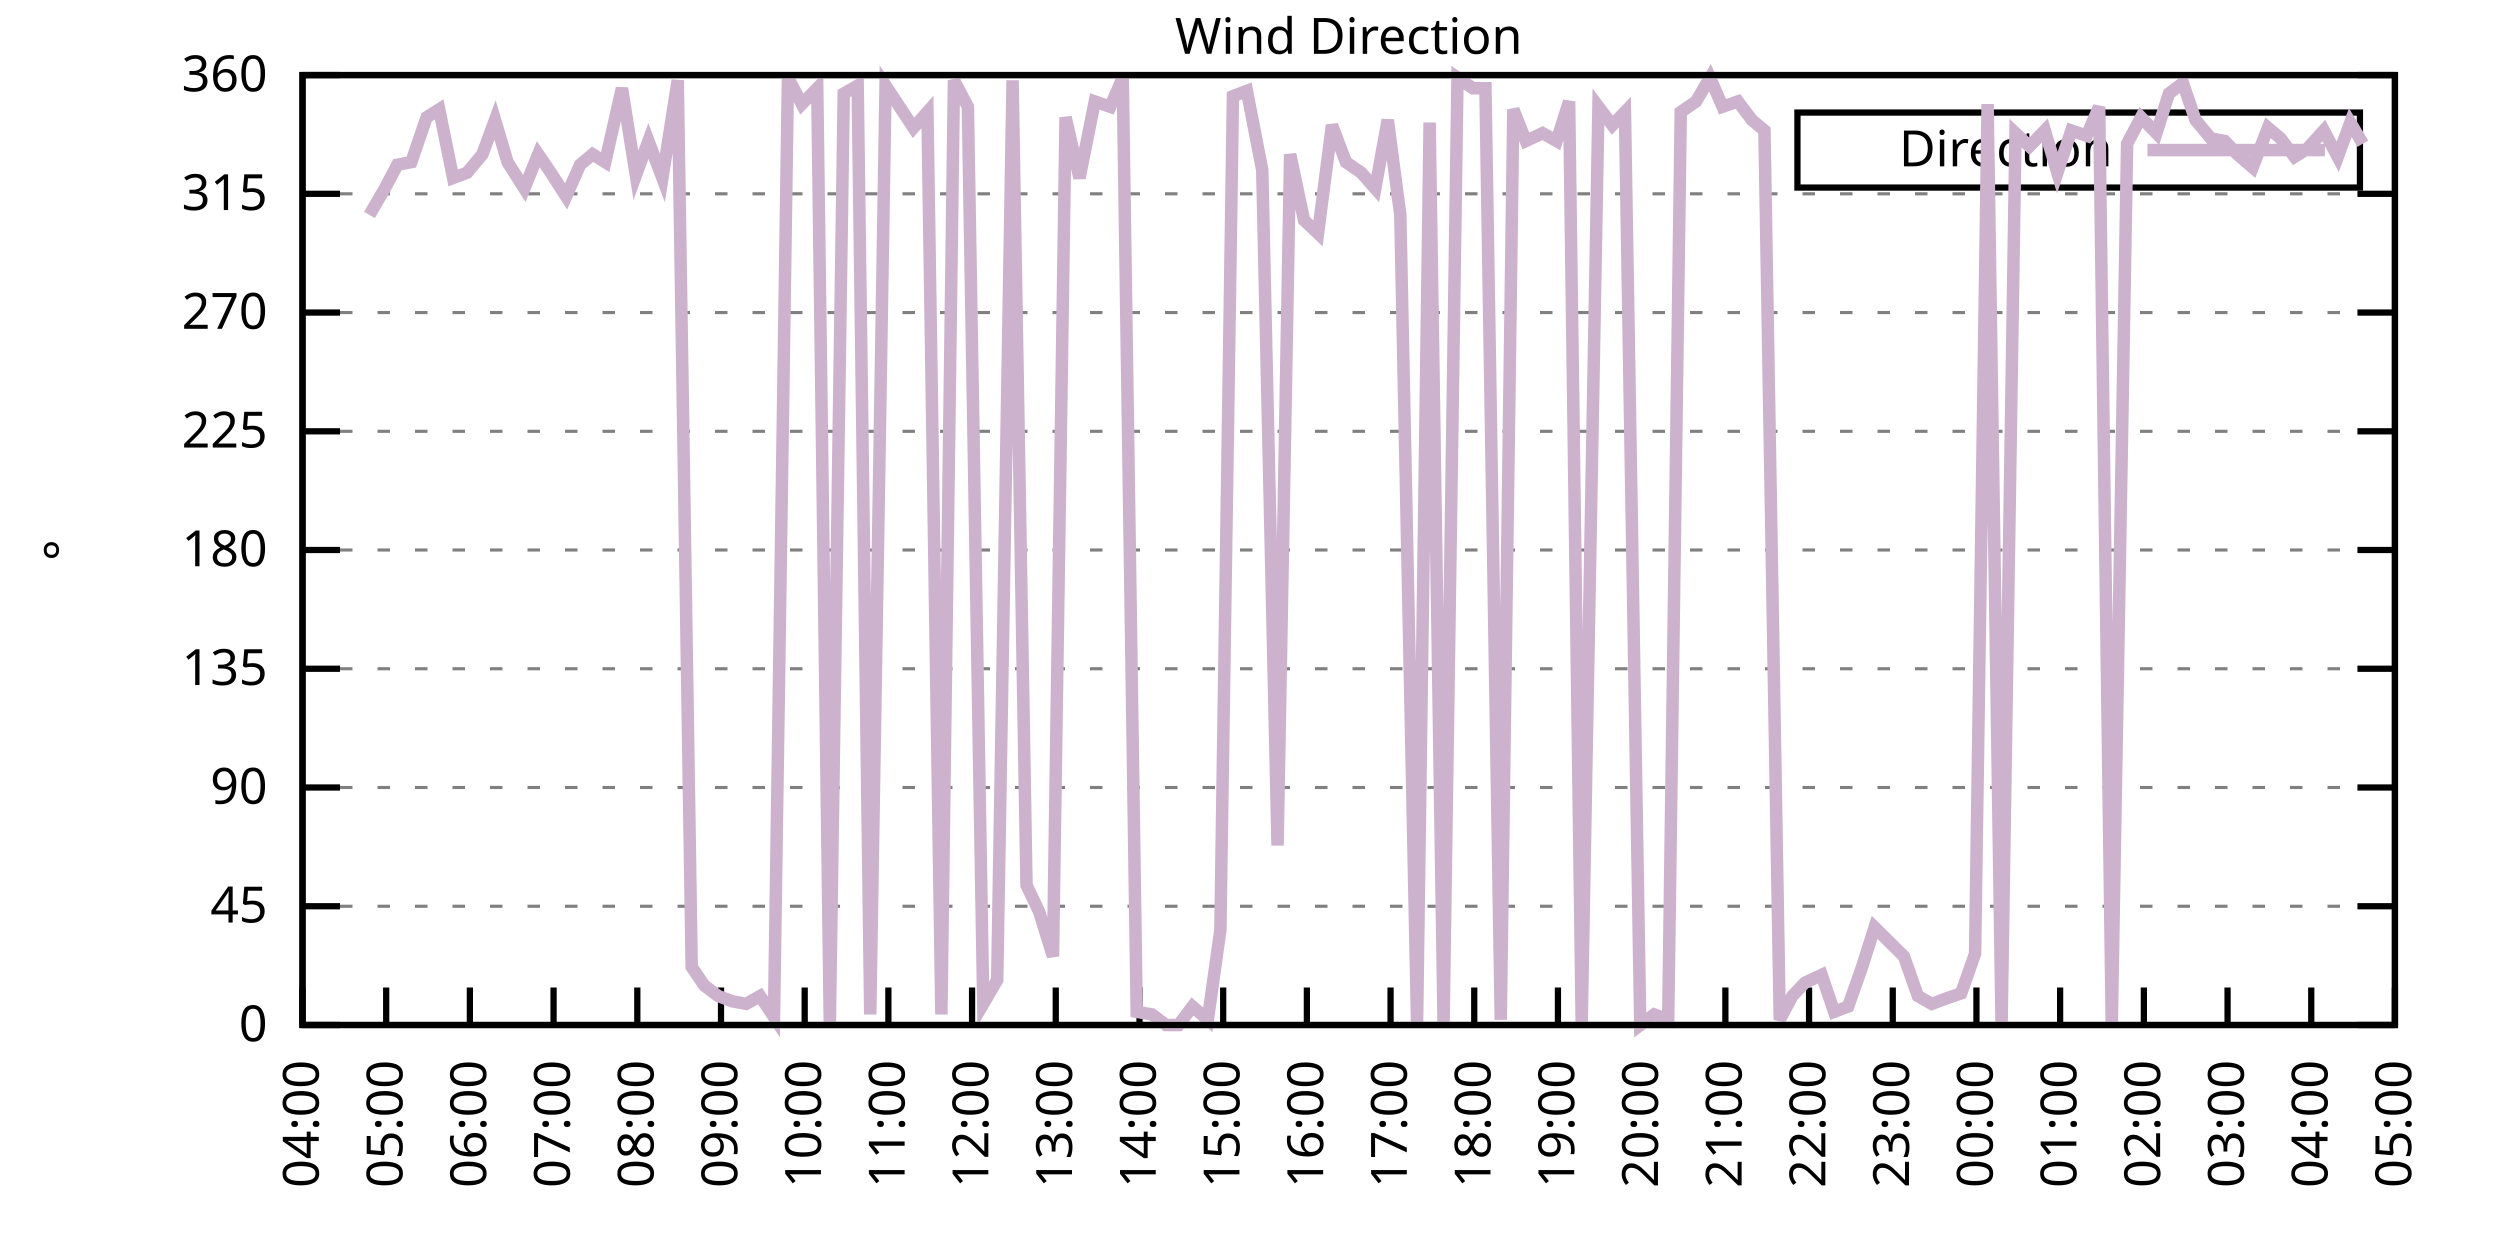
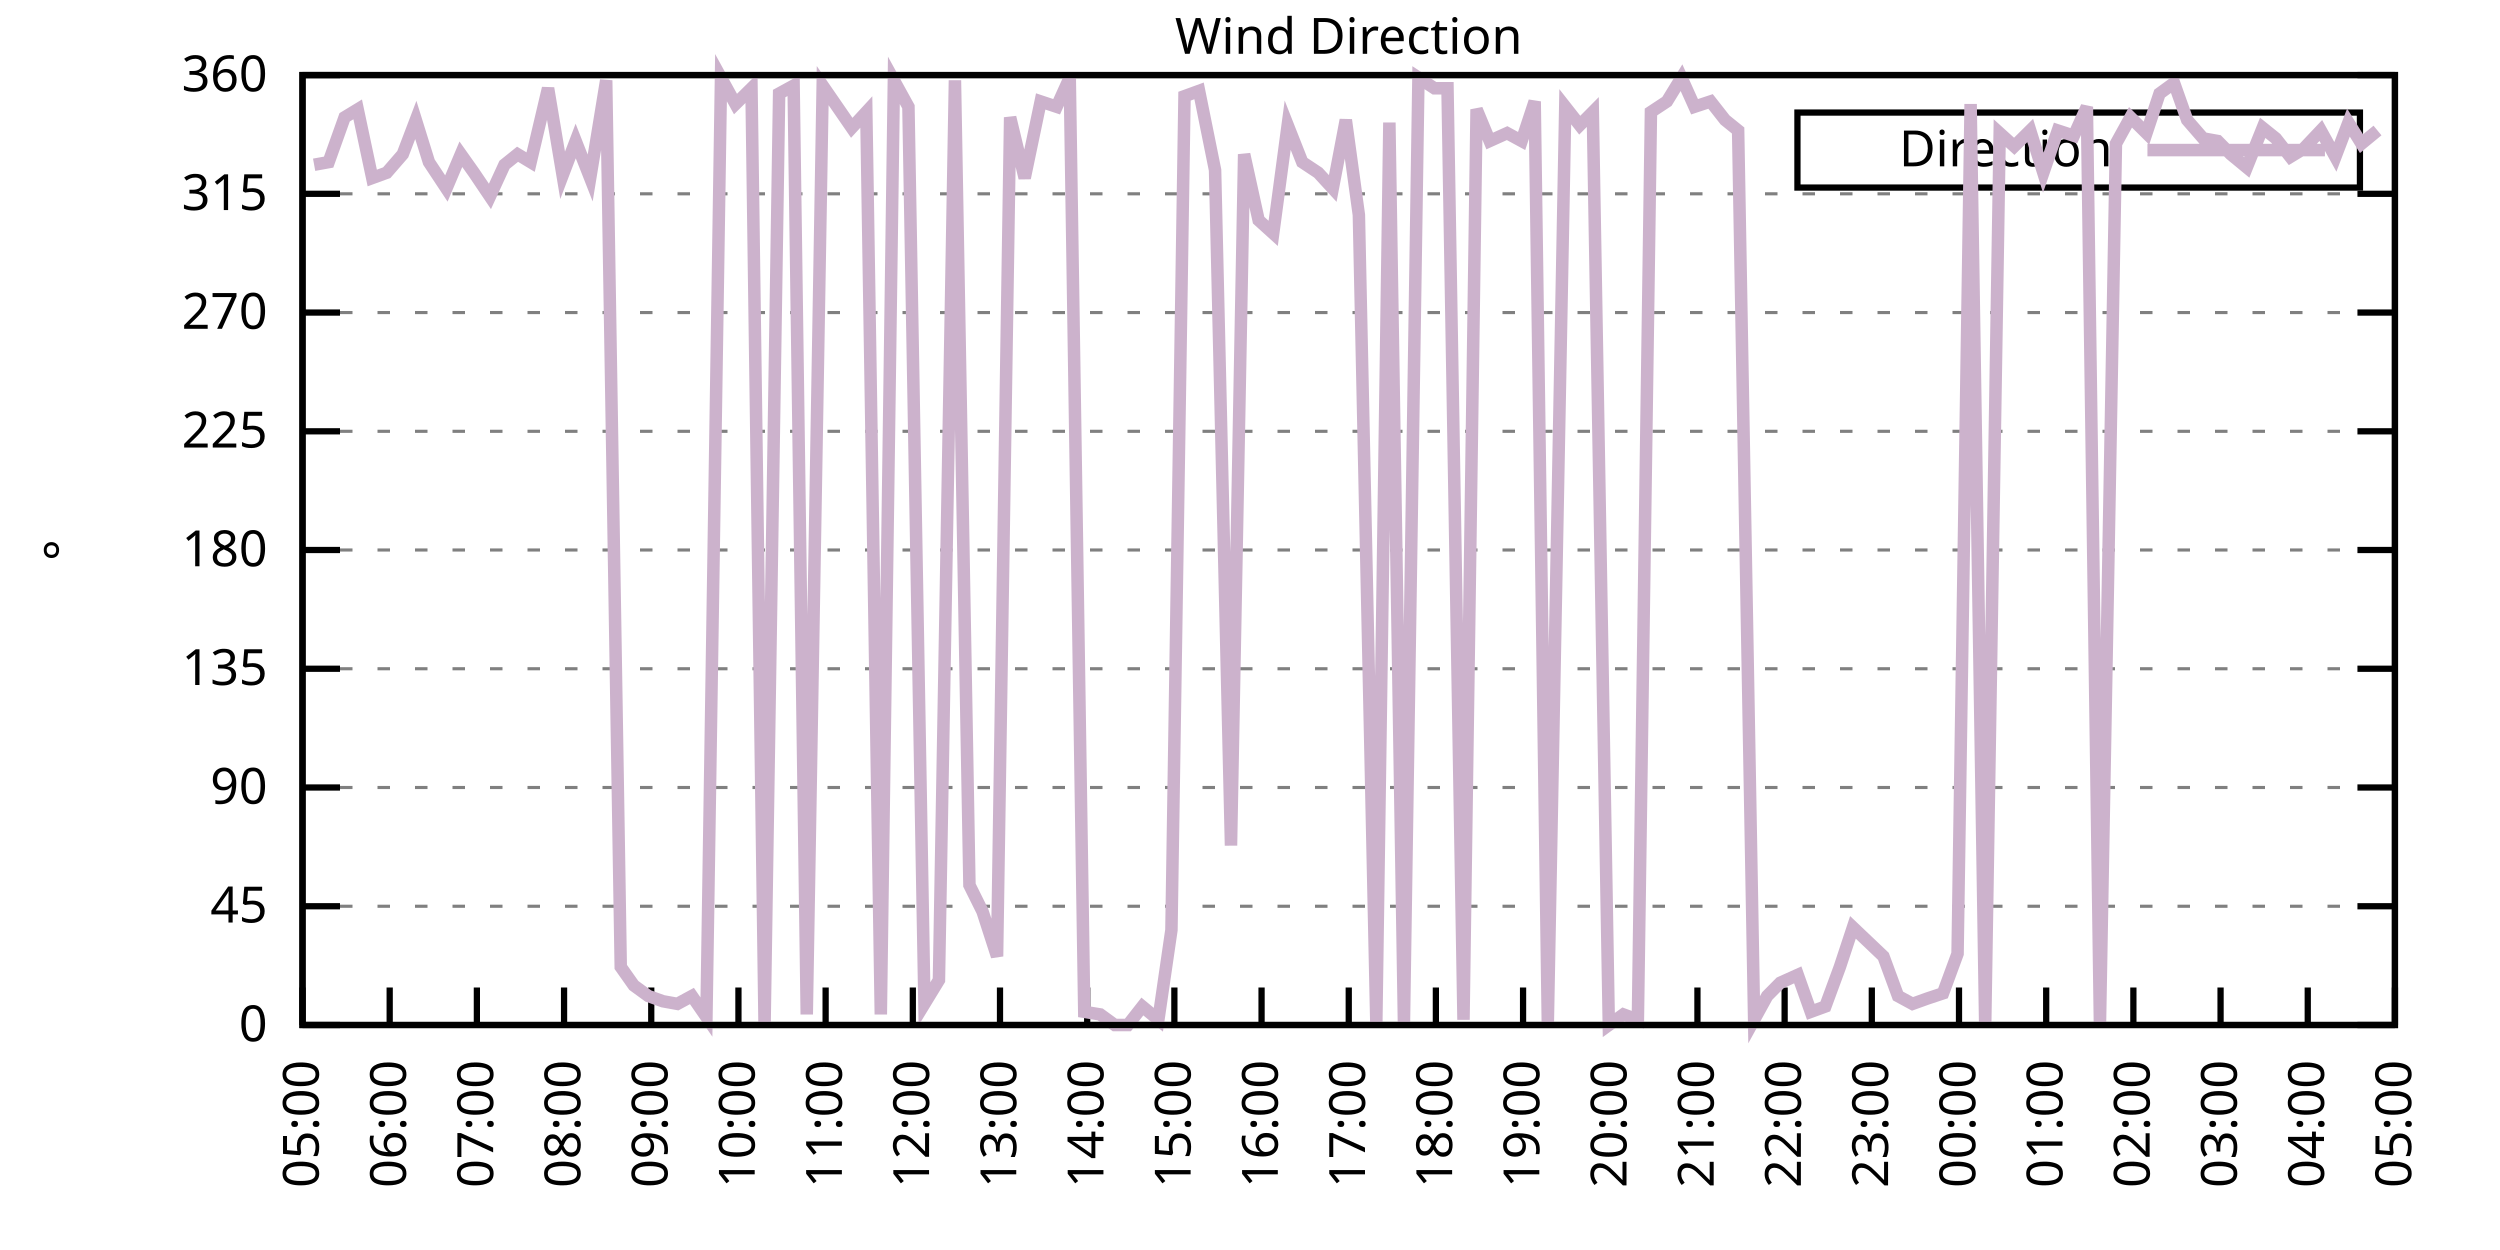
<svg xmlns="http://www.w3.org/2000/svg" xmlns:xlink="http://www.w3.org/1999/xlink" width="400" height="200" viewBox="0 0 400 200">
  <g id="gnuplot_canvas">
    <rect x="0" y="0" width="400" height="200" fill="none" />
    <defs>
      <circle id="gpDot" r="0.5" stroke-width="0.5" stroke="currentColor" />
      <path id="gpPt0" stroke-width="0.333" stroke="currentColor" d="M-1,0 h2 M0,-1 v2" />
      <path id="gpPt1" stroke-width="0.333" stroke="currentColor" d="M-1,-1 L1,1 M1,-1 L-1,1" />
      <path id="gpPt2" stroke-width="0.333" stroke="currentColor" d="M-1,0 L1,0 M0,-1 L0,1 M-1,-1 L1,1 M-1,1 L1,-1" />
      <rect id="gpPt3" stroke-width="0.333" stroke="currentColor" x="-1" y="-1" width="2" height="2" />
      <rect id="gpPt4" stroke-width="0.333" stroke="currentColor" fill="currentColor" x="-1" y="-1" width="2" height="2" />
      <circle id="gpPt5" stroke-width="0.333" stroke="currentColor" cx="0" cy="0" r="1" />
      <use xlink:href="#gpPt5" id="gpPt6" fill="currentColor" stroke="none" />
      <path id="gpPt7" stroke-width="0.333" stroke="currentColor" d="M0,-1.33 L-1.33,0.67 L1.33,0.67 z" />
      <use xlink:href="#gpPt7" id="gpPt8" fill="currentColor" stroke="none" />
      <use xlink:href="#gpPt7" id="gpPt9" stroke="currentColor" transform="rotate(180)" />
      <use xlink:href="#gpPt9" id="gpPt10" fill="currentColor" stroke="none" />
      <use xlink:href="#gpPt3" id="gpPt11" stroke="currentColor" transform="rotate(45)" />
      <use xlink:href="#gpPt11" id="gpPt12" fill="currentColor" stroke="none" />
      <path id="gpPt13" stroke-width="0.333" stroke="currentColor" d="M0,1.330 L1.265,0.411 L0.782,-1.067 L-0.782,-1.076 L-1.265,0.411 z" />
      <use xlink:href="#gpPt13" id="gpPt14" fill="currentColor" stroke="none" />
      <filter id="textbox" filterUnits="objectBoundingBox" x="0" y="0" height="1" width="1">
        <feFlood flood-color="white" flood-opacity="1" result="bgnd" />
        <feComposite in="SourceGraphic" in2="bgnd" operator="atop" />
      </filter>
      <filter id="greybox" filterUnits="objectBoundingBox" x="0" y="0" height="1" width="1">
        <feFlood flood-color="lightgrey" flood-opacity="1" result="grey" />
        <feComposite in="SourceGraphic" in2="grey" operator="atop" />
      </filter>
    </defs>
    <g fill="none" color="white" stroke="currentColor" stroke-width="1.00" stroke-linecap="butt" stroke-linejoin="miter">
</g>
    <g fill="none" color="black" stroke="currentColor" stroke-width="1.00" stroke-linecap="butt" stroke-linejoin="miter">
      <g stroke="none" shape-rendering="crispEdges">
        <polygon fill="rgb(255, 255, 255)" points="48.40,164.00 383.18,164.00 383.18,12.02 48.40,12.02 " />
      </g>
    </g>
    <g fill="none" color="black" stroke="currentColor" stroke-width="1.00" stroke-linecap="butt" stroke-linejoin="miter">
</g>
    <g fill="none" color="black" stroke="black" stroke-width="0.50" stroke-linecap="butt" stroke-linejoin="miter">
</g>
    <g fill="none" color="gray" stroke="currentColor" stroke-width="0.50" stroke-linecap="butt" stroke-linejoin="miter">
      <path stroke="gray" stroke-dasharray="2,4" class="gridline" d="M48.40,164.00 L383.19,164.00  " />
    </g>
    <g fill="none" color="gray" stroke="gray" stroke-width="1.00" stroke-linecap="butt" stroke-linejoin="miter">
</g>
    <g fill="none" color="black" stroke="currentColor" stroke-width="1.00" stroke-linecap="butt" stroke-linejoin="miter">
      <path stroke="black" d="M48.40,164.00 L54.40,164.00 M383.19,164.00 L377.19,164.00  " />
      <g transform="translate(42.80,166.60)" stroke="none" fill="black" font-family="Sans" font-size="8.00" text-anchor="end">
        <text>
          <tspan font-family="Sans"> 0</tspan>
        </text>
      </g>
    </g>
    <g fill="none" color="black" stroke="currentColor" stroke-width="1.00" stroke-linecap="butt" stroke-linejoin="miter">
</g>
    <g fill="none" color="black" stroke="black" stroke-width="0.50" stroke-linecap="butt" stroke-linejoin="miter">
</g>
    <g fill="none" color="gray" stroke="currentColor" stroke-width="0.50" stroke-linecap="butt" stroke-linejoin="miter">
      <path stroke="gray" stroke-dasharray="2,4" class="gridline" d="M48.40,145.00 L383.19,145.00  " />
    </g>
    <g fill="none" color="gray" stroke="gray" stroke-width="1.00" stroke-linecap="butt" stroke-linejoin="miter">
</g>
    <g fill="none" color="black" stroke="currentColor" stroke-width="1.00" stroke-linecap="butt" stroke-linejoin="miter">
      <path stroke="black" d="M48.40,145.00 L54.40,145.00 M383.19,145.00 L377.19,145.00  " />
      <g transform="translate(42.80,147.60)" stroke="none" fill="black" font-family="Sans" font-size="8.00" text-anchor="end">
        <text>
          <tspan font-family="Sans"> 45</tspan>
        </text>
      </g>
    </g>
    <g fill="none" color="black" stroke="currentColor" stroke-width="1.00" stroke-linecap="butt" stroke-linejoin="miter">
</g>
    <g fill="none" color="black" stroke="black" stroke-width="0.50" stroke-linecap="butt" stroke-linejoin="miter">
</g>
    <g fill="none" color="gray" stroke="currentColor" stroke-width="0.50" stroke-linecap="butt" stroke-linejoin="miter">
      <path stroke="gray" stroke-dasharray="2,4" class="gridline" d="M48.40,126.00 L383.19,126.00  " />
    </g>
    <g fill="none" color="gray" stroke="gray" stroke-width="1.00" stroke-linecap="butt" stroke-linejoin="miter">
</g>
    <g fill="none" color="black" stroke="currentColor" stroke-width="1.00" stroke-linecap="butt" stroke-linejoin="miter">
      <path stroke="black" d="M48.40,126.00 L54.40,126.00 M383.19,126.00 L377.19,126.00  " />
      <g transform="translate(42.80,128.60)" stroke="none" fill="black" font-family="Sans" font-size="8.00" text-anchor="end">
        <text>
          <tspan font-family="Sans"> 90</tspan>
        </text>
      </g>
    </g>
    <g fill="none" color="black" stroke="currentColor" stroke-width="1.00" stroke-linecap="butt" stroke-linejoin="miter">
</g>
    <g fill="none" color="black" stroke="black" stroke-width="0.50" stroke-linecap="butt" stroke-linejoin="miter">
</g>
    <g fill="none" color="gray" stroke="currentColor" stroke-width="0.50" stroke-linecap="butt" stroke-linejoin="miter">
      <path stroke="gray" stroke-dasharray="2,4" class="gridline" d="M48.40,107.00 L383.19,107.00  " />
    </g>
    <g fill="none" color="gray" stroke="gray" stroke-width="1.00" stroke-linecap="butt" stroke-linejoin="miter">
</g>
    <g fill="none" color="black" stroke="currentColor" stroke-width="1.00" stroke-linecap="butt" stroke-linejoin="miter">
      <path stroke="black" d="M48.40,107.00 L54.40,107.00 M383.19,107.00 L377.19,107.00  " />
      <g transform="translate(42.80,109.60)" stroke="none" fill="black" font-family="Sans" font-size="8.00" text-anchor="end">
        <text>
          <tspan font-family="Sans"> 135</tspan>
        </text>
      </g>
    </g>
    <g fill="none" color="black" stroke="currentColor" stroke-width="1.00" stroke-linecap="butt" stroke-linejoin="miter">
</g>
    <g fill="none" color="black" stroke="black" stroke-width="0.50" stroke-linecap="butt" stroke-linejoin="miter">
</g>
    <g fill="none" color="gray" stroke="currentColor" stroke-width="0.50" stroke-linecap="butt" stroke-linejoin="miter">
      <path stroke="gray" stroke-dasharray="2,4" class="gridline" d="M48.40,88.00 L383.19,88.00  " />
    </g>
    <g fill="none" color="gray" stroke="gray" stroke-width="1.00" stroke-linecap="butt" stroke-linejoin="miter">
</g>
    <g fill="none" color="black" stroke="currentColor" stroke-width="1.00" stroke-linecap="butt" stroke-linejoin="miter">
      <path stroke="black" d="M48.40,88.00 L54.40,88.00 M383.19,88.00 L377.19,88.00  " />
      <g transform="translate(42.80,90.60)" stroke="none" fill="black" font-family="Sans" font-size="8.00" text-anchor="end">
        <text>
          <tspan font-family="Sans"> 180</tspan>
        </text>
      </g>
    </g>
    <g fill="none" color="black" stroke="currentColor" stroke-width="1.00" stroke-linecap="butt" stroke-linejoin="miter">
</g>
    <g fill="none" color="black" stroke="black" stroke-width="0.50" stroke-linecap="butt" stroke-linejoin="miter">
</g>
    <g fill="none" color="gray" stroke="currentColor" stroke-width="0.50" stroke-linecap="butt" stroke-linejoin="miter">
      <path stroke="gray" stroke-dasharray="2,4" class="gridline" d="M48.40,69.01 L383.19,69.01  " />
    </g>
    <g fill="none" color="gray" stroke="gray" stroke-width="1.00" stroke-linecap="butt" stroke-linejoin="miter">
</g>
    <g fill="none" color="black" stroke="currentColor" stroke-width="1.00" stroke-linecap="butt" stroke-linejoin="miter">
      <path stroke="black" d="M48.40,69.01 L54.40,69.01 M383.19,69.01 L377.19,69.01  " />
      <g transform="translate(42.80,71.61)" stroke="none" fill="black" font-family="Sans" font-size="8.00" text-anchor="end">
        <text>
          <tspan font-family="Sans"> 225</tspan>
        </text>
      </g>
    </g>
    <g fill="none" color="black" stroke="currentColor" stroke-width="1.00" stroke-linecap="butt" stroke-linejoin="miter">
</g>
    <g fill="none" color="black" stroke="black" stroke-width="0.50" stroke-linecap="butt" stroke-linejoin="miter">
</g>
    <g fill="none" color="gray" stroke="currentColor" stroke-width="0.50" stroke-linecap="butt" stroke-linejoin="miter">
      <path stroke="gray" stroke-dasharray="2,4" class="gridline" d="M48.40,50.01 L383.19,50.01  " />
    </g>
    <g fill="none" color="gray" stroke="gray" stroke-width="1.00" stroke-linecap="butt" stroke-linejoin="miter">
</g>
    <g fill="none" color="black" stroke="currentColor" stroke-width="1.00" stroke-linecap="butt" stroke-linejoin="miter">
      <path stroke="black" d="M48.40,50.01 L54.40,50.01 M383.19,50.01 L377.19,50.01  " />
      <g transform="translate(42.80,52.61)" stroke="none" fill="black" font-family="Sans" font-size="8.00" text-anchor="end">
        <text>
          <tspan font-family="Sans"> 270</tspan>
        </text>
      </g>
    </g>
    <g fill="none" color="black" stroke="currentColor" stroke-width="1.00" stroke-linecap="butt" stroke-linejoin="miter">
</g>
    <g fill="none" color="black" stroke="black" stroke-width="0.50" stroke-linecap="butt" stroke-linejoin="miter">
</g>
    <g fill="none" color="gray" stroke="currentColor" stroke-width="0.50" stroke-linecap="butt" stroke-linejoin="miter">
      <path stroke="gray" stroke-dasharray="2,4" class="gridline" d="M48.40,31.01 L383.19,31.01  " />
    </g>
    <g fill="none" color="gray" stroke="gray" stroke-width="1.00" stroke-linecap="butt" stroke-linejoin="miter">
</g>
    <g fill="none" color="black" stroke="currentColor" stroke-width="1.00" stroke-linecap="butt" stroke-linejoin="miter">
      <path stroke="black" d="M48.40,31.01 L54.40,31.01 M383.19,31.01 L377.19,31.01  " />
      <g transform="translate(42.80,33.61)" stroke="none" fill="black" font-family="Sans" font-size="8.00" text-anchor="end">
        <text>
          <tspan font-family="Sans"> 315</tspan>
        </text>
      </g>
    </g>
    <g fill="none" color="black" stroke="currentColor" stroke-width="1.00" stroke-linecap="butt" stroke-linejoin="miter">
</g>
    <g fill="none" color="black" stroke="black" stroke-width="0.50" stroke-linecap="butt" stroke-linejoin="miter">
</g>
    <g fill="none" color="gray" stroke="currentColor" stroke-width="0.50" stroke-linecap="butt" stroke-linejoin="miter">
      <path stroke="gray" stroke-dasharray="2,4" class="gridline" d="M48.40,12.01 L383.19,12.01  " />
    </g>
    <g fill="none" color="gray" stroke="gray" stroke-width="1.00" stroke-linecap="butt" stroke-linejoin="miter">
</g>
    <g fill="none" color="black" stroke="currentColor" stroke-width="1.00" stroke-linecap="butt" stroke-linejoin="miter">
      <path stroke="black" d="M48.40,12.01 L54.40,12.01 M383.19,12.01 L377.19,12.01  " />
      <g transform="translate(42.80,14.61)" stroke="none" fill="black" font-family="Sans" font-size="8.00" text-anchor="end">
        <text>
          <tspan font-family="Sans"> 360</tspan>
        </text>
      </g>
    </g>
    <g fill="none" color="black" stroke="currentColor" stroke-width="1.00" stroke-linecap="butt" stroke-linejoin="miter">
      <path stroke="black" d="M48.40,164.00 L48.40,158.00  " />
      <g transform="translate(51.00,169.60) rotate(270.00)" stroke="none" fill="black" font-family="Sans" font-size="8.00" text-anchor="end">
        <text>
-           <tspan font-family="Sans">04:00</tspan>
-         </text>
-       </g>
-     </g>
-     <g fill="none" color="black" stroke="currentColor" stroke-width="1.00" stroke-linecap="butt" stroke-linejoin="miter">
-       <path stroke="black" d="M61.79,164.00 L61.79,158.00  " />
-       <g transform="translate(64.39,169.60) rotate(270.00)" stroke="none" fill="black" font-family="Sans" font-size="8.00" text-anchor="end">
-         <text>
          <tspan font-family="Sans">05:00</tspan>
        </text>
      </g>
    </g>
    <g fill="none" color="black" stroke="currentColor" stroke-width="1.00" stroke-linecap="butt" stroke-linejoin="miter">
-       <path stroke="black" d="M75.18,164.00 L75.18,158.00  " />
-       <g transform="translate(77.78,169.60) rotate(270.00)" stroke="none" fill="black" font-family="Sans" font-size="8.00" text-anchor="end">
+       <path stroke="black" d="M62.35,164.00 L62.35,158.00  " />
+       <g transform="translate(64.95,169.60) rotate(270.00)" stroke="none" fill="black" font-family="Sans" font-size="8.00" text-anchor="end">
        <text>
          <tspan font-family="Sans">06:00</tspan>
        </text>
      </g>
    </g>
    <g fill="none" color="black" stroke="currentColor" stroke-width="1.00" stroke-linecap="butt" stroke-linejoin="miter">
-       <path stroke="black" d="M88.57,164.00 L88.57,158.00  " />
-       <g transform="translate(91.17,169.60) rotate(270.00)" stroke="none" fill="black" font-family="Sans" font-size="8.00" text-anchor="end">
+       <path stroke="black" d="M76.30,164.00 L76.30,158.00  " />
+       <g transform="translate(78.90,169.60) rotate(270.00)" stroke="none" fill="black" font-family="Sans" font-size="8.00" text-anchor="end">
        <text>
          <tspan font-family="Sans">07:00</tspan>
        </text>
      </g>
    </g>
    <g fill="none" color="black" stroke="currentColor" stroke-width="1.00" stroke-linecap="butt" stroke-linejoin="miter">
-       <path stroke="black" d="M101.97,164.00 L101.97,158.00  " />
-       <g transform="translate(104.57,169.60) rotate(270.00)" stroke="none" fill="black" font-family="Sans" font-size="8.00" text-anchor="end">
+       <path stroke="black" d="M90.25,164.00 L90.25,158.00  " />
+       <g transform="translate(92.85,169.60) rotate(270.00)" stroke="none" fill="black" font-family="Sans" font-size="8.00" text-anchor="end">
        <text>
          <tspan font-family="Sans">08:00</tspan>
        </text>
      </g>
    </g>
    <g fill="none" color="black" stroke="currentColor" stroke-width="1.00" stroke-linecap="butt" stroke-linejoin="miter">
-       <path stroke="black" d="M115.36,164.00 L115.36,158.00  " />
-       <g transform="translate(117.96,169.60) rotate(270.00)" stroke="none" fill="black" font-family="Sans" font-size="8.00" text-anchor="end">
+       <path stroke="black" d="M104.20,164.00 L104.20,158.00  " />
+       <g transform="translate(106.80,169.60) rotate(270.00)" stroke="none" fill="black" font-family="Sans" font-size="8.00" text-anchor="end">
        <text>
          <tspan font-family="Sans">09:00</tspan>
        </text>
      </g>
    </g>
    <g fill="none" color="black" stroke="currentColor" stroke-width="1.00" stroke-linecap="butt" stroke-linejoin="miter">
-       <path stroke="black" d="M128.75,164.00 L128.75,158.00  " />
-       <g transform="translate(131.35,169.60) rotate(270.00)" stroke="none" fill="black" font-family="Sans" font-size="8.00" text-anchor="end">
+       <path stroke="black" d="M118.15,164.00 L118.15,158.00  " />
+       <g transform="translate(120.75,169.60) rotate(270.00)" stroke="none" fill="black" font-family="Sans" font-size="8.00" text-anchor="end">
        <text>
          <tspan font-family="Sans">10:00</tspan>
        </text>
      </g>
    </g>
    <g fill="none" color="black" stroke="currentColor" stroke-width="1.00" stroke-linecap="butt" stroke-linejoin="miter">
-       <path stroke="black" d="M142.14,164.00 L142.14,158.00  " />
-       <g transform="translate(144.74,169.60) rotate(270.00)" stroke="none" fill="black" font-family="Sans" font-size="8.00" text-anchor="end">
+       <path stroke="black" d="M132.10,164.00 L132.10,158.00  " />
+       <g transform="translate(134.70,169.60) rotate(270.00)" stroke="none" fill="black" font-family="Sans" font-size="8.00" text-anchor="end">
        <text>
          <tspan font-family="Sans">11:00</tspan>
        </text>
      </g>
    </g>
    <g fill="none" color="black" stroke="currentColor" stroke-width="1.00" stroke-linecap="butt" stroke-linejoin="miter">
-       <path stroke="black" d="M155.53,164.00 L155.53,158.00  " />
-       <g transform="translate(158.13,169.60) rotate(270.00)" stroke="none" fill="black" font-family="Sans" font-size="8.00" text-anchor="end">
+       <path stroke="black" d="M146.05,164.00 L146.05,158.00  " />
+       <g transform="translate(148.65,169.60) rotate(270.00)" stroke="none" fill="black" font-family="Sans" font-size="8.00" text-anchor="end">
        <text>
          <tspan font-family="Sans">12:00</tspan>
        </text>
      </g>
    </g>
    <g fill="none" color="black" stroke="currentColor" stroke-width="1.00" stroke-linecap="butt" stroke-linejoin="miter">
-       <path stroke="black" d="M168.92,164.00 L168.92,158.00  " />
-       <g transform="translate(171.52,169.60) rotate(270.00)" stroke="none" fill="black" font-family="Sans" font-size="8.00" text-anchor="end">
+       <path stroke="black" d="M160.00,164.00 L160.00,158.00  " />
+       <g transform="translate(162.60,169.60) rotate(270.00)" stroke="none" fill="black" font-family="Sans" font-size="8.00" text-anchor="end">
        <text>
          <tspan font-family="Sans">13:00</tspan>
        </text>
      </g>
    </g>
    <g fill="none" color="black" stroke="currentColor" stroke-width="1.00" stroke-linecap="butt" stroke-linejoin="miter">
-       <path stroke="black" d="M182.32,164.00 L182.32,158.00  " />
-       <g transform="translate(184.92,169.60) rotate(270.00)" stroke="none" fill="black" font-family="Sans" font-size="8.00" text-anchor="end">
+       <path stroke="black" d="M173.95,164.00 L173.95,158.00  " />
+       <g transform="translate(176.55,169.60) rotate(270.00)" stroke="none" fill="black" font-family="Sans" font-size="8.00" text-anchor="end">
        <text>
          <tspan font-family="Sans">14:00</tspan>
        </text>
      </g>
    </g>
    <g fill="none" color="black" stroke="currentColor" stroke-width="1.00" stroke-linecap="butt" stroke-linejoin="miter">
-       <path stroke="black" d="M195.71,164.00 L195.71,158.00  " />
-       <g transform="translate(198.31,169.60) rotate(270.00)" stroke="none" fill="black" font-family="Sans" font-size="8.00" text-anchor="end">
+       <path stroke="black" d="M187.90,164.00 L187.90,158.00  " />
+       <g transform="translate(190.50,169.60) rotate(270.00)" stroke="none" fill="black" font-family="Sans" font-size="8.00" text-anchor="end">
        <text>
          <tspan font-family="Sans">15:00</tspan>
        </text>
      </g>
    </g>
    <g fill="none" color="black" stroke="currentColor" stroke-width="1.00" stroke-linecap="butt" stroke-linejoin="miter">
-       <path stroke="black" d="M209.10,164.00 L209.10,158.00  " />
-       <g transform="translate(211.70,169.60) rotate(270.00)" stroke="none" fill="black" font-family="Sans" font-size="8.00" text-anchor="end">
+       <path stroke="black" d="M201.85,164.00 L201.85,158.00  " />
+       <g transform="translate(204.45,169.60) rotate(270.00)" stroke="none" fill="black" font-family="Sans" font-size="8.00" text-anchor="end">
        <text>
          <tspan font-family="Sans">16:00</tspan>
        </text>
      </g>
    </g>
    <g fill="none" color="black" stroke="currentColor" stroke-width="1.00" stroke-linecap="butt" stroke-linejoin="miter">
-       <path stroke="black" d="M222.49,164.00 L222.49,158.00  " />
-       <g transform="translate(225.09,169.60) rotate(270.00)" stroke="none" fill="black" font-family="Sans" font-size="8.00" text-anchor="end">
+       <path stroke="black" d="M215.80,164.00 L215.80,158.00  " />
+       <g transform="translate(218.40,169.60) rotate(270.00)" stroke="none" fill="black" font-family="Sans" font-size="8.00" text-anchor="end">
        <text>
          <tspan font-family="Sans">17:00</tspan>
        </text>
      </g>
    </g>
    <g fill="none" color="black" stroke="currentColor" stroke-width="1.00" stroke-linecap="butt" stroke-linejoin="miter">
-       <path stroke="black" d="M235.88,164.00 L235.88,158.00  " />
-       <g transform="translate(238.48,169.60) rotate(270.00)" stroke="none" fill="black" font-family="Sans" font-size="8.00" text-anchor="end">
+       <path stroke="black" d="M229.74,164.00 L229.74,158.00  " />
+       <g transform="translate(232.34,169.60) rotate(270.00)" stroke="none" fill="black" font-family="Sans" font-size="8.00" text-anchor="end">
        <text>
          <tspan font-family="Sans">18:00</tspan>
        </text>
      </g>
    </g>
    <g fill="none" color="black" stroke="currentColor" stroke-width="1.00" stroke-linecap="butt" stroke-linejoin="miter">
-       <path stroke="black" d="M249.27,164.00 L249.27,158.00  " />
-       <g transform="translate(251.87,169.60) rotate(270.00)" stroke="none" fill="black" font-family="Sans" font-size="8.00" text-anchor="end">
+       <path stroke="black" d="M243.69,164.00 L243.69,158.00  " />
+       <g transform="translate(246.29,169.60) rotate(270.00)" stroke="none" fill="black" font-family="Sans" font-size="8.00" text-anchor="end">
        <text>
          <tspan font-family="Sans">19:00</tspan>
        </text>
      </g>
    </g>
    <g fill="none" color="black" stroke="currentColor" stroke-width="1.00" stroke-linecap="butt" stroke-linejoin="miter">
-       <path stroke="black" d="M262.67,164.00 L262.67,158.00  " />
-       <g transform="translate(265.27,169.60) rotate(270.00)" stroke="none" fill="black" font-family="Sans" font-size="8.00" text-anchor="end">
+       <path stroke="black" d="M257.64,164.00 L257.64,158.00  " />
+       <g transform="translate(260.24,169.60) rotate(270.00)" stroke="none" fill="black" font-family="Sans" font-size="8.00" text-anchor="end">
        <text>
          <tspan font-family="Sans">20:00</tspan>
        </text>
      </g>
    </g>
    <g fill="none" color="black" stroke="currentColor" stroke-width="1.00" stroke-linecap="butt" stroke-linejoin="miter">
-       <path stroke="black" d="M276.06,164.00 L276.06,158.00  " />
-       <g transform="translate(278.66,169.60) rotate(270.00)" stroke="none" fill="black" font-family="Sans" font-size="8.00" text-anchor="end">
+       <path stroke="black" d="M271.59,164.00 L271.59,158.00  " />
+       <g transform="translate(274.19,169.60) rotate(270.00)" stroke="none" fill="black" font-family="Sans" font-size="8.00" text-anchor="end">
        <text>
          <tspan font-family="Sans">21:00</tspan>
        </text>
      </g>
    </g>
    <g fill="none" color="black" stroke="currentColor" stroke-width="1.00" stroke-linecap="butt" stroke-linejoin="miter">
-       <path stroke="black" d="M289.45,164.00 L289.45,158.00  " />
-       <g transform="translate(292.05,169.60) rotate(270.00)" stroke="none" fill="black" font-family="Sans" font-size="8.00" text-anchor="end">
+       <path stroke="black" d="M285.54,164.00 L285.54,158.00  " />
+       <g transform="translate(288.14,169.60) rotate(270.00)" stroke="none" fill="black" font-family="Sans" font-size="8.00" text-anchor="end">
        <text>
          <tspan font-family="Sans">22:00</tspan>
        </text>
      </g>
    </g>
    <g fill="none" color="black" stroke="currentColor" stroke-width="1.00" stroke-linecap="butt" stroke-linejoin="miter">
-       <path stroke="black" d="M302.84,164.00 L302.84,158.00  " />
-       <g transform="translate(305.44,169.60) rotate(270.00)" stroke="none" fill="black" font-family="Sans" font-size="8.00" text-anchor="end">
+       <path stroke="black" d="M299.49,164.00 L299.49,158.00  " />
+       <g transform="translate(302.09,169.60) rotate(270.00)" stroke="none" fill="black" font-family="Sans" font-size="8.00" text-anchor="end">
        <text>
          <tspan font-family="Sans">23:00</tspan>
        </text>
      </g>
    </g>
    <g fill="none" color="black" stroke="currentColor" stroke-width="1.00" stroke-linecap="butt" stroke-linejoin="miter">
-       <path stroke="black" d="M316.23,164.00 L316.23,158.00  " />
-       <g transform="translate(318.83,169.60) rotate(270.00)" stroke="none" fill="black" font-family="Sans" font-size="8.00" text-anchor="end">
+       <path stroke="black" d="M313.44,164.00 L313.44,158.00  " />
+       <g transform="translate(316.04,169.60) rotate(270.00)" stroke="none" fill="black" font-family="Sans" font-size="8.00" text-anchor="end">
        <text>
          <tspan font-family="Sans">00:00</tspan>
        </text>
      </g>
    </g>
    <g fill="none" color="black" stroke="currentColor" stroke-width="1.00" stroke-linecap="butt" stroke-linejoin="miter">
-       <path stroke="black" d="M329.62,164.00 L329.62,158.00  " />
-       <g transform="translate(332.22,169.60) rotate(270.00)" stroke="none" fill="black" font-family="Sans" font-size="8.00" text-anchor="end">
+       <path stroke="black" d="M327.39,164.00 L327.39,158.00  " />
+       <g transform="translate(329.99,169.60) rotate(270.00)" stroke="none" fill="black" font-family="Sans" font-size="8.00" text-anchor="end">
        <text>
          <tspan font-family="Sans">01:00</tspan>
        </text>
      </g>
    </g>
    <g fill="none" color="black" stroke="currentColor" stroke-width="1.00" stroke-linecap="butt" stroke-linejoin="miter">
-       <path stroke="black" d="M343.02,164.00 L343.02,158.00  " />
-       <g transform="translate(345.62,169.60) rotate(270.00)" stroke="none" fill="black" font-family="Sans" font-size="8.00" text-anchor="end">
+       <path stroke="black" d="M341.34,164.00 L341.34,158.00  " />
+       <g transform="translate(343.94,169.60) rotate(270.00)" stroke="none" fill="black" font-family="Sans" font-size="8.00" text-anchor="end">
        <text>
          <tspan font-family="Sans">02:00</tspan>
        </text>
      </g>
    </g>
    <g fill="none" color="black" stroke="currentColor" stroke-width="1.00" stroke-linecap="butt" stroke-linejoin="miter">
-       <path stroke="black" d="M356.41,164.00 L356.41,158.00  " />
-       <g transform="translate(359.01,169.60) rotate(270.00)" stroke="none" fill="black" font-family="Sans" font-size="8.00" text-anchor="end">
+       <path stroke="black" d="M355.29,164.00 L355.29,158.00  " />
+       <g transform="translate(357.89,169.60) rotate(270.00)" stroke="none" fill="black" font-family="Sans" font-size="8.00" text-anchor="end">
        <text>
          <tspan font-family="Sans">03:00</tspan>
        </text>
      </g>
    </g>
    <g fill="none" color="black" stroke="currentColor" stroke-width="1.00" stroke-linecap="butt" stroke-linejoin="miter">
-       <path stroke="black" d="M369.80,164.00 L369.80,158.00  " />
-       <g transform="translate(372.40,169.60) rotate(270.00)" stroke="none" fill="black" font-family="Sans" font-size="8.00" text-anchor="end">
+       <path stroke="black" d="M369.24,164.00 L369.24,158.00  " />
+       <g transform="translate(371.84,169.60) rotate(270.00)" stroke="none" fill="black" font-family="Sans" font-size="8.00" text-anchor="end">
        <text>
          <tspan font-family="Sans">04:00</tspan>
        </text>
      </g>
    </g>
    <g fill="none" color="black" stroke="currentColor" stroke-width="1.00" stroke-linecap="butt" stroke-linejoin="miter">
      <path stroke="black" d="M383.19,164.00 L383.19,158.00  " />
      <g transform="translate(385.79,169.60) rotate(270.00)" stroke="none" fill="black" font-family="Sans" font-size="8.00" text-anchor="end">
        <text>
          <tspan font-family="Sans">05:00</tspan>
        </text>
      </g>
    </g>
    <g fill="none" color="black" stroke="currentColor" stroke-width="1.00" stroke-linecap="butt" stroke-linejoin="miter">
</g>
    <g fill="none" color="black" stroke="currentColor" stroke-width="1.00" stroke-linecap="butt" stroke-linejoin="miter">
      <path stroke="black" d="M48.40,12.01 L48.40,164.00 L383.19,164.00 L383.19,12.01 L48.40,12.01 Z  " />
    </g>
    <g fill="none" color="black" stroke="currentColor" stroke-width="1.00" stroke-linecap="butt" stroke-linejoin="miter">
</g>
    <g fill="none" color="black" stroke="currentColor" stroke-width="1.00" stroke-linecap="butt" stroke-linejoin="miter">
      <path stroke="black" d="M287.59,30.01 L287.59,18.01 L377.59,18.01 L377.59,30.01 L287.59,30.01 Z  " />
    </g>
    <g id="Wind_direction_plot_1">
      <g fill="none" color="white" stroke="black" stroke-width="2.00" stroke-linecap="butt" stroke-linejoin="miter">
</g>
      <g fill="none" color="black" stroke="currentColor" stroke-width="2.00" stroke-linecap="butt" stroke-linejoin="miter">
        <g transform="translate(337.99,26.61)" stroke="none" fill="black" font-family="Sans" font-size="8.00" text-anchor="end">
          <text>
            <tspan font-family="Sans">Direction</tspan>
          </text>
        </g>
      </g>
      <g fill="none" color="black" stroke="currentColor" stroke-width="2.00" stroke-linecap="butt" stroke-linejoin="miter">
-         <path stroke="rgb(204, 178, 204)" d="M343.59,24.01 L371.99,24.01 M59.11,34.39 L61.57,30.16 L63.58,26.36 L65.81,25.94 L68.26,18.77 L70.27,17.50   L72.50,28.48 L74.74,27.63 L77.19,24.68 L79.20,19.19 L81.21,25.94 L83.89,30.16 L86.12,24.68 L88.13,27.63   L90.58,31.43 L92.82,26.36 L94.82,24.68 L96.83,25.94 L99.51,14.12 L101.74,28.05 L103.75,22.56 L105.98,28.48   L108.44,12.85 L110.67,154.71 L112.68,157.67 L114.91,159.36 L117.14,160.20 L119.38,160.62 L121.61,159.36 L123.84,162.73   L126.07,12.43 L128.30,16.65 L130.76,14.12 L132.77,164.00 L135.00,14.97 L137.23,13.70 L139.24,162.31 L141.69,13.70   L143.93,17.08 L146.16,20.45 L148.39,17.92 L150.62,162.31 L152.63,12.85 L154.86,17.08 L157.32,160.62 L159.55,156.82   L162.01,12.85 L164.24,141.62 L166.25,145.85 L168.48,153.02 L170.49,18.77 L172.72,28.48 L175.17,16.23 L177.63,17.08   L179.64,12.43 L181.87,161.89 L184.32,162.31 L186.56,164.00 L188.57,164.00 L190.80,161.04 L193.25,163.16 L195.26,148.80   L197.27,15.39 L199.50,14.54 L201.96,27.21 L204.41,135.29 L206.42,24.68 L208.65,35.23 L210.88,37.34 L213.12,20.03   L215.35,25.94 L217.80,27.63 L220.04,30.16 L222.04,19.19 L224.05,34.39 L226.73,163.58 L228.74,19.61 L230.97,163.58   L233.20,12.43 L235.66,14.12 L237.67,14.12 L240.12,163.16 L242.13,17.50 L244.14,22.56 L246.82,21.30 L249.05,22.56   L251.06,16.23 L253.07,163.58 L255.75,17.08 L257.98,20.03 L259.99,17.92 L262.44,164.00 L264.67,162.31 L266.91,163.16   L268.92,17.92 L271.37,16.23 L273.60,12.43 L275.61,17.08 L278.07,16.23 L280.30,19.19 L282.31,20.88 L284.76,163.16   L286.77,159.36 L288.78,157.24 L291.46,155.98 L293.47,161.89 L295.70,161.04 L297.93,154.71 L299.94,148.38 L304.63,153.02   L306.86,159.36 L309.09,160.62 L311.32,159.78 L313.78,158.93 L316.01,152.60 L318.02,16.65 L320.25,164.00 L322.48,21.30   L324.71,23.41 L327.17,20.88 L329.18,27.63 L331.41,20.88 L333.86,21.72 L335.87,17.08 L337.88,164.00 L340.34,22.99   L342.57,18.77 L345.02,21.30 L347.03,14.97 L349.26,13.28 L351.27,19.19 L353.73,22.14 L355.96,22.56 L357.97,24.68   L360.42,26.79 L362.88,20.45 L364.89,22.14 L367.12,25.10 L369.13,23.83 L371.81,20.88 L374.04,25.10 L376.05,19.61   L378.06,22.99  " />
+         <path stroke="rgb(204, 178, 204)" d="M343.59,24.01 L371.99,24.01 M50.26,26.36 L52.58,25.94 L55.14,18.77 L57.23,17.50 L59.56,28.48 L61.88,27.63   L64.44,24.68 L66.53,19.19 L68.63,25.94 L71.42,30.16 L73.74,24.68 L75.83,27.63 L78.39,31.43 L80.72,26.36   L82.81,24.68 L84.90,25.94 L87.69,14.12 L90.02,28.05 L92.11,22.56 L94.43,28.48 L96.99,12.85 L99.32,154.71   L101.41,157.67 L103.73,159.36 L106.06,160.20 L108.38,160.62 L110.71,159.36 L113.03,162.73 L115.36,12.43 L117.68,16.65   L120.24,14.12 L122.33,164.00 L124.66,14.97 L126.98,13.70 L129.08,162.31 L131.63,13.70 L133.96,17.08 L136.28,20.45   L138.61,17.92 L140.93,162.31 L143.02,12.85 L145.35,17.08 L147.91,160.62 L150.23,156.82 L152.79,12.85 L155.11,141.62   L157.21,145.85 L159.53,153.02 L161.62,18.77 L163.95,28.48 L166.51,16.23 L169.06,17.08 L171.16,12.43 L173.48,161.89   L176.04,162.31 L178.36,164.00 L180.46,164.00 L182.78,161.04 L185.34,163.16 L187.43,148.80 L189.52,15.39 L191.85,14.54   L194.41,27.21 L196.96,135.29 L199.06,24.68 L201.38,35.23 L203.71,37.34 L206.03,20.03 L208.36,25.94 L210.91,27.63   L213.24,30.16 L215.33,19.19 L217.42,34.39 L220.21,163.58 L222.30,19.61 L224.63,163.58 L226.95,12.43 L229.51,14.12   L231.60,14.12 L234.16,163.16 L236.25,17.50 L238.35,22.56 L241.14,21.30 L243.46,22.56 L245.55,16.23 L247.65,163.58   L250.44,17.08 L252.76,20.03 L254.85,17.92 L257.41,164.00 L259.74,162.31 L262.06,163.16 L264.15,17.92 L266.71,16.23   L269.04,12.43 L271.13,17.08 L273.69,16.23 L276.01,19.19 L278.10,20.88 L280.66,163.16 L282.75,159.36 L284.85,157.24   L287.64,155.98 L289.73,161.89 L292.05,161.04 L294.38,154.71 L296.47,148.38 L301.35,153.02 L303.68,159.36 L306.00,160.62   L308.33,159.78 L310.88,158.93 L313.21,152.60 L315.30,16.65 L317.63,164.00 L319.95,21.30 L322.28,23.41 L324.83,20.88   L326.93,27.63 L329.25,20.88 L331.81,21.72 L333.90,17.08 L335.99,164.00 L338.55,22.99 L340.88,18.77 L343.43,21.30   L345.53,14.97 L347.85,13.28 L349.94,19.19 L352.50,22.14 L354.83,22.56 L356.92,24.68 L359.48,26.79 L362.03,20.45   L364.13,22.14 L366.45,25.10 L368.54,23.83 L371.33,20.88 L373.66,25.10 L375.75,19.61 L377.84,22.99 L380.40,20.88    " />
      </g>
    </g>
    <g fill="none" color="black" stroke="currentColor" stroke-width="2.00" stroke-linecap="butt" stroke-linejoin="miter">
</g>
    <g fill="none" color="black" stroke="black" stroke-width="1.00" stroke-linecap="butt" stroke-linejoin="miter">
</g>
    <g fill="none" color="black" stroke="currentColor" stroke-width="1.00" stroke-linecap="butt" stroke-linejoin="miter">
      <path stroke="black" d="M48.40,12.01 L48.40,164.00 L383.19,164.00 L383.19,12.01 L48.40,12.01 Z  " />
      <g transform="translate(12.80,88.01) rotate(270.00)" stroke="none" fill="black" font-family="Sans" font-size="8.00" text-anchor="middle">
        <text>
          <tspan font-family="Sans">°</tspan>
        </text>
      </g>
    </g>
    <g fill="none" color="black" stroke="currentColor" stroke-width="1.00" stroke-linecap="butt" stroke-linejoin="miter">
</g>
    <g fill="none" color="black" stroke="currentColor" stroke-width="1.00" stroke-linecap="butt" stroke-linejoin="miter">
      <g transform="translate(215.79,8.61)" stroke="none" fill="black" font-family="Sans" font-size="8.00" text-anchor="middle">
        <text>
          <tspan font-family="Sans">Wind Direction</tspan>
        </text>
      </g>
    </g>
    <g fill="none" color="black" stroke="currentColor" stroke-width="1.00" stroke-linecap="butt" stroke-linejoin="miter">
</g>
  </g>
</svg>
